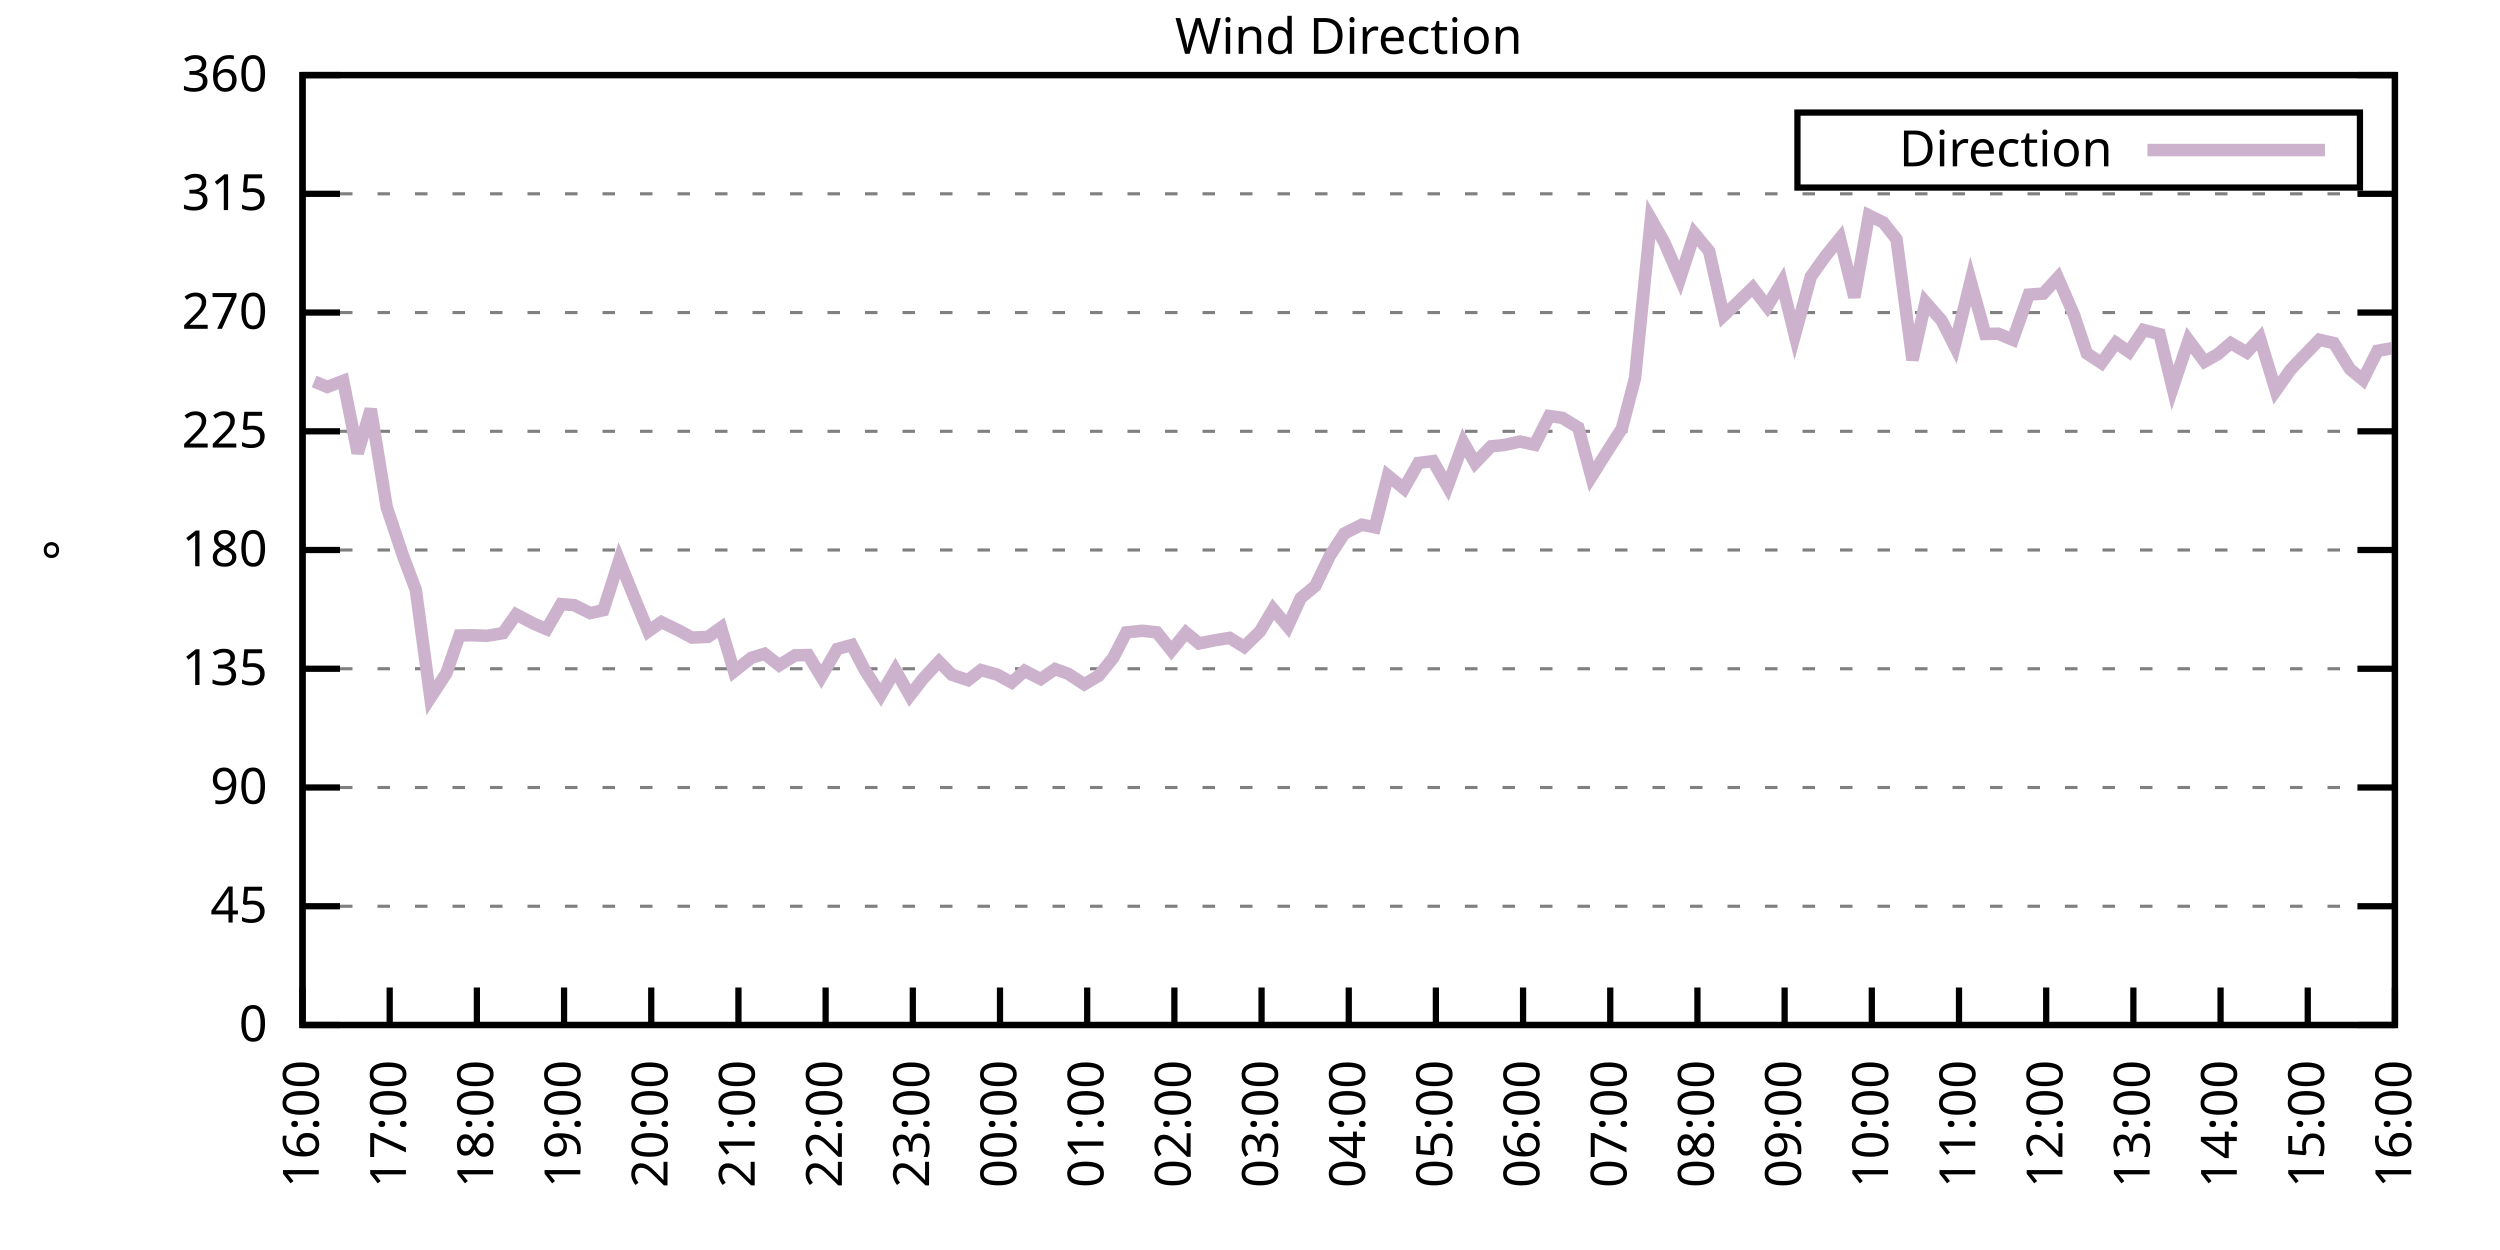
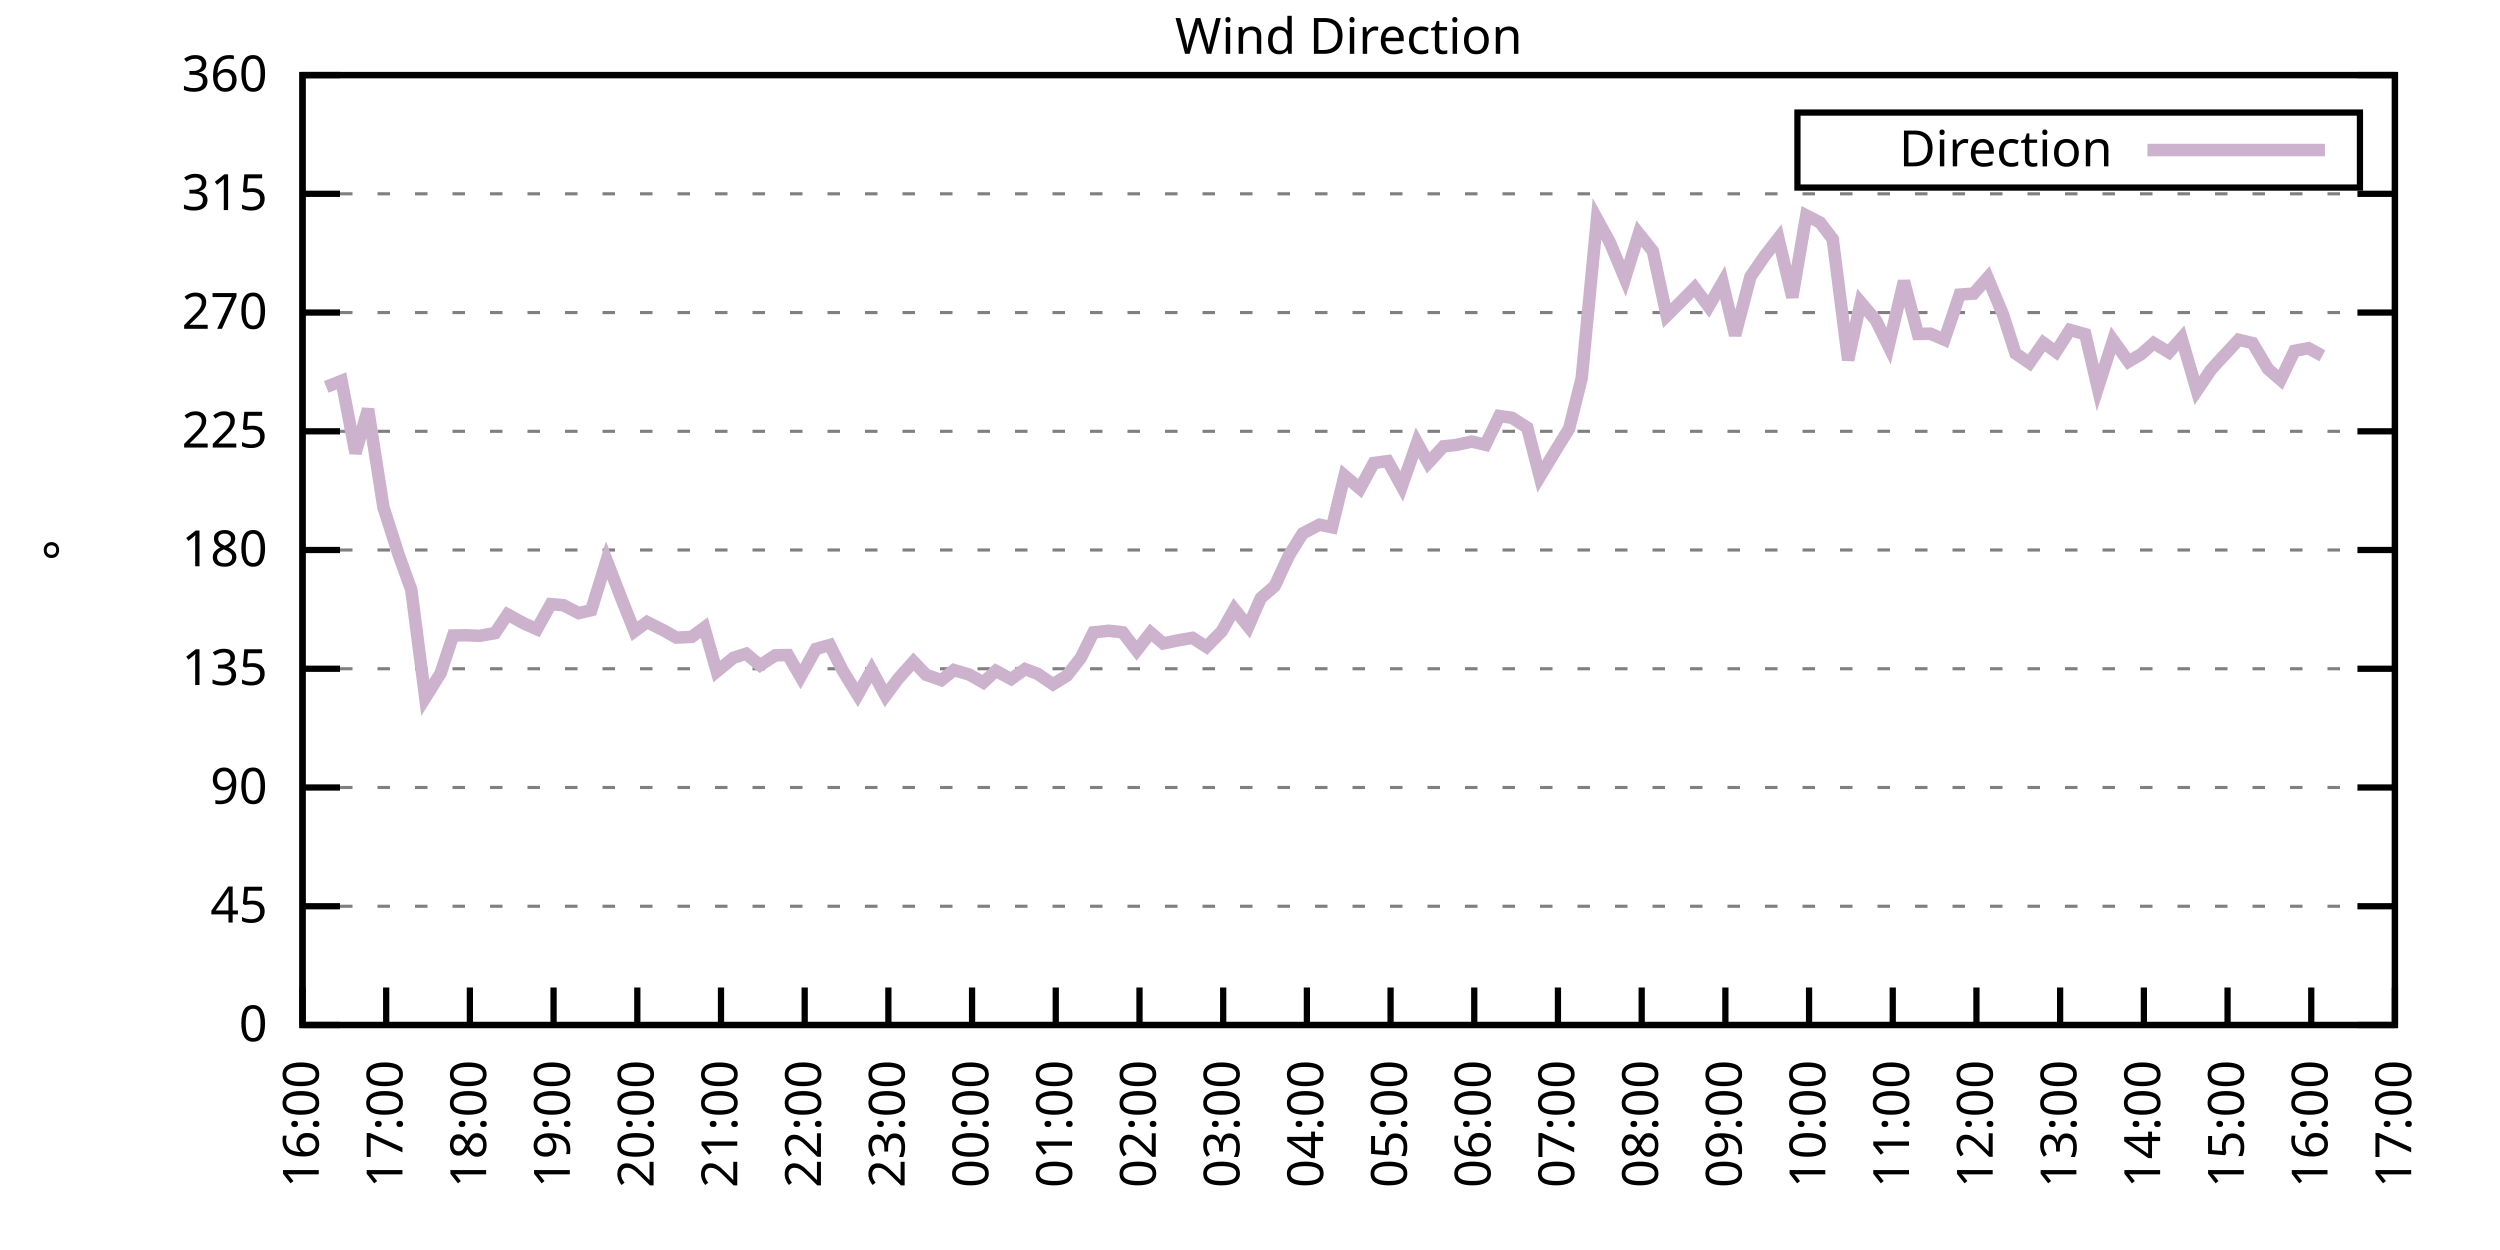
<svg xmlns="http://www.w3.org/2000/svg" xmlns:xlink="http://www.w3.org/1999/xlink" width="400" height="200" viewBox="0 0 400 200">
  <g id="gnuplot_canvas">
    <rect x="0" y="0" width="400" height="200" fill="none" />
    <defs>
      <circle id="gpDot" r="0.5" stroke-width="0.5" stroke="currentColor" />
      <path id="gpPt0" stroke-width="0.333" stroke="currentColor" d="M-1,0 h2 M0,-1 v2" />
      <path id="gpPt1" stroke-width="0.333" stroke="currentColor" d="M-1,-1 L1,1 M1,-1 L-1,1" />
      <path id="gpPt2" stroke-width="0.333" stroke="currentColor" d="M-1,0 L1,0 M0,-1 L0,1 M-1,-1 L1,1 M-1,1 L1,-1" />
      <rect id="gpPt3" stroke-width="0.333" stroke="currentColor" x="-1" y="-1" width="2" height="2" />
      <rect id="gpPt4" stroke-width="0.333" stroke="currentColor" fill="currentColor" x="-1" y="-1" width="2" height="2" />
      <circle id="gpPt5" stroke-width="0.333" stroke="currentColor" cx="0" cy="0" r="1" />
      <use xlink:href="#gpPt5" id="gpPt6" fill="currentColor" stroke="none" />
      <path id="gpPt7" stroke-width="0.333" stroke="currentColor" d="M0,-1.33 L-1.33,0.67 L1.33,0.67 z" />
      <use xlink:href="#gpPt7" id="gpPt8" fill="currentColor" stroke="none" />
      <use xlink:href="#gpPt7" id="gpPt9" stroke="currentColor" transform="rotate(180)" />
      <use xlink:href="#gpPt9" id="gpPt10" fill="currentColor" stroke="none" />
      <use xlink:href="#gpPt3" id="gpPt11" stroke="currentColor" transform="rotate(45)" />
      <use xlink:href="#gpPt11" id="gpPt12" fill="currentColor" stroke="none" />
      <path id="gpPt13" stroke-width="0.333" stroke="currentColor" d="M0,1.330 L1.265,0.411 L0.782,-1.067 L-0.782,-1.076 L-1.265,0.411 z" />
      <use xlink:href="#gpPt13" id="gpPt14" fill="currentColor" stroke="none" />
      <filter id="textbox" filterUnits="objectBoundingBox" x="0" y="0" height="1" width="1">
        <feFlood flood-color="white" flood-opacity="1" result="bgnd" />
        <feComposite in="SourceGraphic" in2="bgnd" operator="atop" />
      </filter>
      <filter id="greybox" filterUnits="objectBoundingBox" x="0" y="0" height="1" width="1">
        <feFlood flood-color="lightgrey" flood-opacity="1" result="grey" />
        <feComposite in="SourceGraphic" in2="grey" operator="atop" />
      </filter>
    </defs>
    <g fill="none" color="white" stroke="currentColor" stroke-width="1.00" stroke-linecap="butt" stroke-linejoin="miter">
</g>
    <g fill="none" color="black" stroke="currentColor" stroke-width="1.00" stroke-linecap="butt" stroke-linejoin="miter">
      <g stroke="none" shape-rendering="crispEdges">
        <polygon fill="rgb(255, 255, 255)" points="48.40,164.00 383.18,164.00 383.18,12.02 48.40,12.02 " />
      </g>
    </g>
    <g fill="none" color="black" stroke="currentColor" stroke-width="1.00" stroke-linecap="butt" stroke-linejoin="miter">
</g>
    <g fill="none" color="black" stroke="black" stroke-width="0.50" stroke-linecap="butt" stroke-linejoin="miter">
</g>
    <g fill="none" color="gray" stroke="currentColor" stroke-width="0.50" stroke-linecap="butt" stroke-linejoin="miter">
      <path stroke="gray" stroke-dasharray="2,4" class="gridline" d="M48.40,164.00 L383.19,164.00  " />
    </g>
    <g fill="none" color="gray" stroke="gray" stroke-width="1.00" stroke-linecap="butt" stroke-linejoin="miter">
</g>
    <g fill="none" color="black" stroke="currentColor" stroke-width="1.00" stroke-linecap="butt" stroke-linejoin="miter">
      <path stroke="black" d="M48.40,164.00 L54.40,164.00 M383.19,164.00 L377.19,164.00  " />
      <g transform="translate(42.80,166.60)" stroke="none" fill="black" font-family="Sans" font-size="8.00" text-anchor="end">
        <text>
          <tspan font-family="Sans"> 0</tspan>
        </text>
      </g>
    </g>
    <g fill="none" color="black" stroke="currentColor" stroke-width="1.00" stroke-linecap="butt" stroke-linejoin="miter">
</g>
    <g fill="none" color="black" stroke="black" stroke-width="0.50" stroke-linecap="butt" stroke-linejoin="miter">
</g>
    <g fill="none" color="gray" stroke="currentColor" stroke-width="0.50" stroke-linecap="butt" stroke-linejoin="miter">
      <path stroke="gray" stroke-dasharray="2,4" class="gridline" d="M48.40,145.00 L383.19,145.00  " />
    </g>
    <g fill="none" color="gray" stroke="gray" stroke-width="1.00" stroke-linecap="butt" stroke-linejoin="miter">
</g>
    <g fill="none" color="black" stroke="currentColor" stroke-width="1.00" stroke-linecap="butt" stroke-linejoin="miter">
      <path stroke="black" d="M48.40,145.00 L54.40,145.00 M383.19,145.00 L377.19,145.00  " />
      <g transform="translate(42.80,147.60)" stroke="none" fill="black" font-family="Sans" font-size="8.00" text-anchor="end">
        <text>
          <tspan font-family="Sans"> 45</tspan>
        </text>
      </g>
    </g>
    <g fill="none" color="black" stroke="currentColor" stroke-width="1.00" stroke-linecap="butt" stroke-linejoin="miter">
</g>
    <g fill="none" color="black" stroke="black" stroke-width="0.50" stroke-linecap="butt" stroke-linejoin="miter">
</g>
    <g fill="none" color="gray" stroke="currentColor" stroke-width="0.50" stroke-linecap="butt" stroke-linejoin="miter">
      <path stroke="gray" stroke-dasharray="2,4" class="gridline" d="M48.40,126.00 L383.19,126.00  " />
    </g>
    <g fill="none" color="gray" stroke="gray" stroke-width="1.00" stroke-linecap="butt" stroke-linejoin="miter">
</g>
    <g fill="none" color="black" stroke="currentColor" stroke-width="1.00" stroke-linecap="butt" stroke-linejoin="miter">
      <path stroke="black" d="M48.40,126.00 L54.40,126.00 M383.19,126.00 L377.19,126.00  " />
      <g transform="translate(42.80,128.60)" stroke="none" fill="black" font-family="Sans" font-size="8.00" text-anchor="end">
        <text>
          <tspan font-family="Sans"> 90</tspan>
        </text>
      </g>
    </g>
    <g fill="none" color="black" stroke="currentColor" stroke-width="1.00" stroke-linecap="butt" stroke-linejoin="miter">
</g>
    <g fill="none" color="black" stroke="black" stroke-width="0.50" stroke-linecap="butt" stroke-linejoin="miter">
</g>
    <g fill="none" color="gray" stroke="currentColor" stroke-width="0.50" stroke-linecap="butt" stroke-linejoin="miter">
      <path stroke="gray" stroke-dasharray="2,4" class="gridline" d="M48.40,107.00 L383.19,107.00  " />
    </g>
    <g fill="none" color="gray" stroke="gray" stroke-width="1.00" stroke-linecap="butt" stroke-linejoin="miter">
</g>
    <g fill="none" color="black" stroke="currentColor" stroke-width="1.00" stroke-linecap="butt" stroke-linejoin="miter">
      <path stroke="black" d="M48.40,107.00 L54.40,107.00 M383.19,107.00 L377.19,107.00  " />
      <g transform="translate(42.80,109.60)" stroke="none" fill="black" font-family="Sans" font-size="8.00" text-anchor="end">
        <text>
          <tspan font-family="Sans"> 135</tspan>
        </text>
      </g>
    </g>
    <g fill="none" color="black" stroke="currentColor" stroke-width="1.00" stroke-linecap="butt" stroke-linejoin="miter">
</g>
    <g fill="none" color="black" stroke="black" stroke-width="0.50" stroke-linecap="butt" stroke-linejoin="miter">
</g>
    <g fill="none" color="gray" stroke="currentColor" stroke-width="0.50" stroke-linecap="butt" stroke-linejoin="miter">
      <path stroke="gray" stroke-dasharray="2,4" class="gridline" d="M48.40,88.00 L383.19,88.00  " />
    </g>
    <g fill="none" color="gray" stroke="gray" stroke-width="1.00" stroke-linecap="butt" stroke-linejoin="miter">
</g>
    <g fill="none" color="black" stroke="currentColor" stroke-width="1.00" stroke-linecap="butt" stroke-linejoin="miter">
      <path stroke="black" d="M48.40,88.00 L54.40,88.00 M383.19,88.00 L377.19,88.00  " />
      <g transform="translate(42.80,90.60)" stroke="none" fill="black" font-family="Sans" font-size="8.00" text-anchor="end">
        <text>
          <tspan font-family="Sans"> 180</tspan>
        </text>
      </g>
    </g>
    <g fill="none" color="black" stroke="currentColor" stroke-width="1.00" stroke-linecap="butt" stroke-linejoin="miter">
</g>
    <g fill="none" color="black" stroke="black" stroke-width="0.50" stroke-linecap="butt" stroke-linejoin="miter">
</g>
    <g fill="none" color="gray" stroke="currentColor" stroke-width="0.50" stroke-linecap="butt" stroke-linejoin="miter">
      <path stroke="gray" stroke-dasharray="2,4" class="gridline" d="M48.40,69.01 L383.19,69.01  " />
    </g>
    <g fill="none" color="gray" stroke="gray" stroke-width="1.00" stroke-linecap="butt" stroke-linejoin="miter">
</g>
    <g fill="none" color="black" stroke="currentColor" stroke-width="1.00" stroke-linecap="butt" stroke-linejoin="miter">
      <path stroke="black" d="M48.40,69.01 L54.40,69.01 M383.19,69.01 L377.19,69.01  " />
      <g transform="translate(42.80,71.61)" stroke="none" fill="black" font-family="Sans" font-size="8.00" text-anchor="end">
        <text>
          <tspan font-family="Sans"> 225</tspan>
        </text>
      </g>
    </g>
    <g fill="none" color="black" stroke="currentColor" stroke-width="1.00" stroke-linecap="butt" stroke-linejoin="miter">
</g>
    <g fill="none" color="black" stroke="black" stroke-width="0.50" stroke-linecap="butt" stroke-linejoin="miter">
</g>
    <g fill="none" color="gray" stroke="currentColor" stroke-width="0.50" stroke-linecap="butt" stroke-linejoin="miter">
      <path stroke="gray" stroke-dasharray="2,4" class="gridline" d="M48.40,50.01 L383.19,50.01  " />
    </g>
    <g fill="none" color="gray" stroke="gray" stroke-width="1.00" stroke-linecap="butt" stroke-linejoin="miter">
</g>
    <g fill="none" color="black" stroke="currentColor" stroke-width="1.00" stroke-linecap="butt" stroke-linejoin="miter">
      <path stroke="black" d="M48.40,50.01 L54.40,50.01 M383.19,50.01 L377.19,50.01  " />
      <g transform="translate(42.80,52.61)" stroke="none" fill="black" font-family="Sans" font-size="8.00" text-anchor="end">
        <text>
          <tspan font-family="Sans"> 270</tspan>
        </text>
      </g>
    </g>
    <g fill="none" color="black" stroke="currentColor" stroke-width="1.00" stroke-linecap="butt" stroke-linejoin="miter">
</g>
    <g fill="none" color="black" stroke="black" stroke-width="0.50" stroke-linecap="butt" stroke-linejoin="miter">
</g>
    <g fill="none" color="gray" stroke="currentColor" stroke-width="0.50" stroke-linecap="butt" stroke-linejoin="miter">
      <path stroke="gray" stroke-dasharray="2,4" class="gridline" d="M48.40,31.01 L383.19,31.01  " />
    </g>
    <g fill="none" color="gray" stroke="gray" stroke-width="1.00" stroke-linecap="butt" stroke-linejoin="miter">
</g>
    <g fill="none" color="black" stroke="currentColor" stroke-width="1.00" stroke-linecap="butt" stroke-linejoin="miter">
      <path stroke="black" d="M48.40,31.01 L54.40,31.01 M383.19,31.01 L377.19,31.01  " />
      <g transform="translate(42.80,33.61)" stroke="none" fill="black" font-family="Sans" font-size="8.00" text-anchor="end">
        <text>
          <tspan font-family="Sans"> 315</tspan>
        </text>
      </g>
    </g>
    <g fill="none" color="black" stroke="currentColor" stroke-width="1.00" stroke-linecap="butt" stroke-linejoin="miter">
</g>
    <g fill="none" color="black" stroke="black" stroke-width="0.50" stroke-linecap="butt" stroke-linejoin="miter">
</g>
    <g fill="none" color="gray" stroke="currentColor" stroke-width="0.50" stroke-linecap="butt" stroke-linejoin="miter">
      <path stroke="gray" stroke-dasharray="2,4" class="gridline" d="M48.40,12.01 L383.19,12.01  " />
    </g>
    <g fill="none" color="gray" stroke="gray" stroke-width="1.00" stroke-linecap="butt" stroke-linejoin="miter">
</g>
    <g fill="none" color="black" stroke="currentColor" stroke-width="1.00" stroke-linecap="butt" stroke-linejoin="miter">
      <path stroke="black" d="M48.40,12.01 L54.40,12.01 M383.19,12.01 L377.19,12.01  " />
      <g transform="translate(42.80,14.61)" stroke="none" fill="black" font-family="Sans" font-size="8.00" text-anchor="end">
        <text>
          <tspan font-family="Sans"> 360</tspan>
        </text>
      </g>
    </g>
    <g fill="none" color="black" stroke="currentColor" stroke-width="1.00" stroke-linecap="butt" stroke-linejoin="miter">
      <path stroke="black" d="M48.40,164.00 L48.40,158.00  " />
      <g transform="translate(51.00,169.60) rotate(270.00)" stroke="none" fill="black" font-family="Sans" font-size="8.00" text-anchor="end">
        <text>
          <tspan font-family="Sans">16:00</tspan>
        </text>
      </g>
    </g>
    <g fill="none" color="black" stroke="currentColor" stroke-width="1.00" stroke-linecap="butt" stroke-linejoin="miter">
-       <path stroke="black" d="M62.35,164.00 L62.35,158.00  " />
-       <g transform="translate(64.95,169.60) rotate(270.00)" stroke="none" fill="black" font-family="Sans" font-size="8.00" text-anchor="end">
+       <path stroke="black" d="M61.79,164.00 L61.79,158.00  " />
+       <g transform="translate(64.39,169.60) rotate(270.00)" stroke="none" fill="black" font-family="Sans" font-size="8.00" text-anchor="end">
        <text>
          <tspan font-family="Sans">17:00</tspan>
        </text>
      </g>
    </g>
    <g fill="none" color="black" stroke="currentColor" stroke-width="1.00" stroke-linecap="butt" stroke-linejoin="miter">
-       <path stroke="black" d="M76.30,164.00 L76.30,158.00  " />
-       <g transform="translate(78.90,169.60) rotate(270.00)" stroke="none" fill="black" font-family="Sans" font-size="8.00" text-anchor="end">
+       <path stroke="black" d="M75.18,164.00 L75.18,158.00  " />
+       <g transform="translate(77.78,169.60) rotate(270.00)" stroke="none" fill="black" font-family="Sans" font-size="8.00" text-anchor="end">
        <text>
          <tspan font-family="Sans">18:00</tspan>
        </text>
      </g>
    </g>
    <g fill="none" color="black" stroke="currentColor" stroke-width="1.00" stroke-linecap="butt" stroke-linejoin="miter">
-       <path stroke="black" d="M90.25,164.00 L90.25,158.00  " />
-       <g transform="translate(92.85,169.60) rotate(270.00)" stroke="none" fill="black" font-family="Sans" font-size="8.00" text-anchor="end">
+       <path stroke="black" d="M88.57,164.00 L88.57,158.00  " />
+       <g transform="translate(91.17,169.60) rotate(270.00)" stroke="none" fill="black" font-family="Sans" font-size="8.00" text-anchor="end">
        <text>
          <tspan font-family="Sans">19:00</tspan>
        </text>
      </g>
    </g>
    <g fill="none" color="black" stroke="currentColor" stroke-width="1.00" stroke-linecap="butt" stroke-linejoin="miter">
-       <path stroke="black" d="M104.20,164.00 L104.20,158.00  " />
-       <g transform="translate(106.80,169.60) rotate(270.00)" stroke="none" fill="black" font-family="Sans" font-size="8.00" text-anchor="end">
+       <path stroke="black" d="M101.97,164.00 L101.97,158.00  " />
+       <g transform="translate(104.57,169.60) rotate(270.00)" stroke="none" fill="black" font-family="Sans" font-size="8.00" text-anchor="end">
        <text>
          <tspan font-family="Sans">20:00</tspan>
        </text>
      </g>
    </g>
    <g fill="none" color="black" stroke="currentColor" stroke-width="1.00" stroke-linecap="butt" stroke-linejoin="miter">
-       <path stroke="black" d="M118.15,164.00 L118.15,158.00  " />
-       <g transform="translate(120.75,169.60) rotate(270.00)" stroke="none" fill="black" font-family="Sans" font-size="8.00" text-anchor="end">
+       <path stroke="black" d="M115.36,164.00 L115.36,158.00  " />
+       <g transform="translate(117.96,169.60) rotate(270.00)" stroke="none" fill="black" font-family="Sans" font-size="8.00" text-anchor="end">
        <text>
          <tspan font-family="Sans">21:00</tspan>
        </text>
      </g>
    </g>
    <g fill="none" color="black" stroke="currentColor" stroke-width="1.00" stroke-linecap="butt" stroke-linejoin="miter">
-       <path stroke="black" d="M132.10,164.00 L132.10,158.00  " />
-       <g transform="translate(134.70,169.60) rotate(270.00)" stroke="none" fill="black" font-family="Sans" font-size="8.00" text-anchor="end">
+       <path stroke="black" d="M128.75,164.00 L128.75,158.00  " />
+       <g transform="translate(131.35,169.60) rotate(270.00)" stroke="none" fill="black" font-family="Sans" font-size="8.00" text-anchor="end">
        <text>
          <tspan font-family="Sans">22:00</tspan>
        </text>
      </g>
    </g>
    <g fill="none" color="black" stroke="currentColor" stroke-width="1.00" stroke-linecap="butt" stroke-linejoin="miter">
-       <path stroke="black" d="M146.05,164.00 L146.05,158.00  " />
-       <g transform="translate(148.65,169.60) rotate(270.00)" stroke="none" fill="black" font-family="Sans" font-size="8.00" text-anchor="end">
+       <path stroke="black" d="M142.14,164.00 L142.14,158.00  " />
+       <g transform="translate(144.74,169.60) rotate(270.00)" stroke="none" fill="black" font-family="Sans" font-size="8.00" text-anchor="end">
        <text>
          <tspan font-family="Sans">23:00</tspan>
        </text>
      </g>
    </g>
    <g fill="none" color="black" stroke="currentColor" stroke-width="1.00" stroke-linecap="butt" stroke-linejoin="miter">
-       <path stroke="black" d="M160.00,164.00 L160.00,158.00  " />
-       <g transform="translate(162.60,169.60) rotate(270.00)" stroke="none" fill="black" font-family="Sans" font-size="8.00" text-anchor="end">
+       <path stroke="black" d="M155.53,164.00 L155.53,158.00  " />
+       <g transform="translate(158.13,169.60) rotate(270.00)" stroke="none" fill="black" font-family="Sans" font-size="8.00" text-anchor="end">
        <text>
          <tspan font-family="Sans">00:00</tspan>
        </text>
      </g>
    </g>
    <g fill="none" color="black" stroke="currentColor" stroke-width="1.00" stroke-linecap="butt" stroke-linejoin="miter">
-       <path stroke="black" d="M173.95,164.00 L173.95,158.00  " />
-       <g transform="translate(176.55,169.60) rotate(270.00)" stroke="none" fill="black" font-family="Sans" font-size="8.00" text-anchor="end">
+       <path stroke="black" d="M168.92,164.00 L168.92,158.00  " />
+       <g transform="translate(171.52,169.60) rotate(270.00)" stroke="none" fill="black" font-family="Sans" font-size="8.00" text-anchor="end">
        <text>
          <tspan font-family="Sans">01:00</tspan>
        </text>
      </g>
    </g>
    <g fill="none" color="black" stroke="currentColor" stroke-width="1.00" stroke-linecap="butt" stroke-linejoin="miter">
-       <path stroke="black" d="M187.90,164.00 L187.90,158.00  " />
-       <g transform="translate(190.50,169.60) rotate(270.00)" stroke="none" fill="black" font-family="Sans" font-size="8.00" text-anchor="end">
+       <path stroke="black" d="M182.32,164.00 L182.32,158.00  " />
+       <g transform="translate(184.92,169.60) rotate(270.00)" stroke="none" fill="black" font-family="Sans" font-size="8.00" text-anchor="end">
        <text>
          <tspan font-family="Sans">02:00</tspan>
        </text>
      </g>
    </g>
    <g fill="none" color="black" stroke="currentColor" stroke-width="1.00" stroke-linecap="butt" stroke-linejoin="miter">
-       <path stroke="black" d="M201.85,164.00 L201.85,158.00  " />
-       <g transform="translate(204.45,169.60) rotate(270.00)" stroke="none" fill="black" font-family="Sans" font-size="8.00" text-anchor="end">
+       <path stroke="black" d="M195.71,164.00 L195.71,158.00  " />
+       <g transform="translate(198.31,169.60) rotate(270.00)" stroke="none" fill="black" font-family="Sans" font-size="8.00" text-anchor="end">
        <text>
          <tspan font-family="Sans">03:00</tspan>
        </text>
      </g>
    </g>
    <g fill="none" color="black" stroke="currentColor" stroke-width="1.00" stroke-linecap="butt" stroke-linejoin="miter">
-       <path stroke="black" d="M215.80,164.00 L215.80,158.00  " />
-       <g transform="translate(218.40,169.60) rotate(270.00)" stroke="none" fill="black" font-family="Sans" font-size="8.00" text-anchor="end">
+       <path stroke="black" d="M209.10,164.00 L209.10,158.00  " />
+       <g transform="translate(211.70,169.60) rotate(270.00)" stroke="none" fill="black" font-family="Sans" font-size="8.00" text-anchor="end">
        <text>
          <tspan font-family="Sans">04:00</tspan>
        </text>
      </g>
    </g>
    <g fill="none" color="black" stroke="currentColor" stroke-width="1.00" stroke-linecap="butt" stroke-linejoin="miter">
-       <path stroke="black" d="M229.74,164.00 L229.74,158.00  " />
-       <g transform="translate(232.34,169.60) rotate(270.00)" stroke="none" fill="black" font-family="Sans" font-size="8.00" text-anchor="end">
+       <path stroke="black" d="M222.49,164.00 L222.49,158.00  " />
+       <g transform="translate(225.09,169.60) rotate(270.00)" stroke="none" fill="black" font-family="Sans" font-size="8.00" text-anchor="end">
        <text>
          <tspan font-family="Sans">05:00</tspan>
        </text>
      </g>
    </g>
    <g fill="none" color="black" stroke="currentColor" stroke-width="1.00" stroke-linecap="butt" stroke-linejoin="miter">
-       <path stroke="black" d="M243.69,164.00 L243.69,158.00  " />
-       <g transform="translate(246.29,169.60) rotate(270.00)" stroke="none" fill="black" font-family="Sans" font-size="8.00" text-anchor="end">
+       <path stroke="black" d="M235.88,164.00 L235.88,158.00  " />
+       <g transform="translate(238.48,169.60) rotate(270.00)" stroke="none" fill="black" font-family="Sans" font-size="8.00" text-anchor="end">
        <text>
          <tspan font-family="Sans">06:00</tspan>
        </text>
      </g>
    </g>
    <g fill="none" color="black" stroke="currentColor" stroke-width="1.00" stroke-linecap="butt" stroke-linejoin="miter">
-       <path stroke="black" d="M257.64,164.00 L257.64,158.00  " />
-       <g transform="translate(260.24,169.60) rotate(270.00)" stroke="none" fill="black" font-family="Sans" font-size="8.00" text-anchor="end">
+       <path stroke="black" d="M249.27,164.00 L249.27,158.00  " />
+       <g transform="translate(251.87,169.60) rotate(270.00)" stroke="none" fill="black" font-family="Sans" font-size="8.00" text-anchor="end">
        <text>
          <tspan font-family="Sans">07:00</tspan>
        </text>
      </g>
    </g>
    <g fill="none" color="black" stroke="currentColor" stroke-width="1.00" stroke-linecap="butt" stroke-linejoin="miter">
-       <path stroke="black" d="M271.59,164.00 L271.59,158.00  " />
-       <g transform="translate(274.19,169.60) rotate(270.00)" stroke="none" fill="black" font-family="Sans" font-size="8.00" text-anchor="end">
+       <path stroke="black" d="M262.67,164.00 L262.67,158.00  " />
+       <g transform="translate(265.27,169.60) rotate(270.00)" stroke="none" fill="black" font-family="Sans" font-size="8.00" text-anchor="end">
        <text>
          <tspan font-family="Sans">08:00</tspan>
        </text>
      </g>
    </g>
    <g fill="none" color="black" stroke="currentColor" stroke-width="1.00" stroke-linecap="butt" stroke-linejoin="miter">
-       <path stroke="black" d="M285.54,164.00 L285.54,158.00  " />
-       <g transform="translate(288.14,169.60) rotate(270.00)" stroke="none" fill="black" font-family="Sans" font-size="8.00" text-anchor="end">
+       <path stroke="black" d="M276.06,164.00 L276.06,158.00  " />
+       <g transform="translate(278.66,169.60) rotate(270.00)" stroke="none" fill="black" font-family="Sans" font-size="8.00" text-anchor="end">
        <text>
          <tspan font-family="Sans">09:00</tspan>
        </text>
      </g>
    </g>
    <g fill="none" color="black" stroke="currentColor" stroke-width="1.00" stroke-linecap="butt" stroke-linejoin="miter">
-       <path stroke="black" d="M299.49,164.00 L299.49,158.00  " />
-       <g transform="translate(302.09,169.60) rotate(270.00)" stroke="none" fill="black" font-family="Sans" font-size="8.00" text-anchor="end">
+       <path stroke="black" d="M289.45,164.00 L289.45,158.00  " />
+       <g transform="translate(292.05,169.60) rotate(270.00)" stroke="none" fill="black" font-family="Sans" font-size="8.00" text-anchor="end">
        <text>
          <tspan font-family="Sans">10:00</tspan>
        </text>
      </g>
    </g>
    <g fill="none" color="black" stroke="currentColor" stroke-width="1.00" stroke-linecap="butt" stroke-linejoin="miter">
-       <path stroke="black" d="M313.44,164.00 L313.44,158.00  " />
-       <g transform="translate(316.04,169.60) rotate(270.00)" stroke="none" fill="black" font-family="Sans" font-size="8.00" text-anchor="end">
+       <path stroke="black" d="M302.84,164.00 L302.84,158.00  " />
+       <g transform="translate(305.44,169.60) rotate(270.00)" stroke="none" fill="black" font-family="Sans" font-size="8.00" text-anchor="end">
        <text>
          <tspan font-family="Sans">11:00</tspan>
        </text>
      </g>
    </g>
    <g fill="none" color="black" stroke="currentColor" stroke-width="1.00" stroke-linecap="butt" stroke-linejoin="miter">
-       <path stroke="black" d="M327.39,164.00 L327.39,158.00  " />
-       <g transform="translate(329.99,169.60) rotate(270.00)" stroke="none" fill="black" font-family="Sans" font-size="8.00" text-anchor="end">
+       <path stroke="black" d="M316.23,164.00 L316.23,158.00  " />
+       <g transform="translate(318.83,169.60) rotate(270.00)" stroke="none" fill="black" font-family="Sans" font-size="8.00" text-anchor="end">
        <text>
          <tspan font-family="Sans">12:00</tspan>
        </text>
      </g>
    </g>
    <g fill="none" color="black" stroke="currentColor" stroke-width="1.00" stroke-linecap="butt" stroke-linejoin="miter">
-       <path stroke="black" d="M341.34,164.00 L341.34,158.00  " />
-       <g transform="translate(343.94,169.60) rotate(270.00)" stroke="none" fill="black" font-family="Sans" font-size="8.00" text-anchor="end">
+       <path stroke="black" d="M329.62,164.00 L329.62,158.00  " />
+       <g transform="translate(332.22,169.60) rotate(270.00)" stroke="none" fill="black" font-family="Sans" font-size="8.00" text-anchor="end">
        <text>
          <tspan font-family="Sans">13:00</tspan>
        </text>
      </g>
    </g>
    <g fill="none" color="black" stroke="currentColor" stroke-width="1.00" stroke-linecap="butt" stroke-linejoin="miter">
-       <path stroke="black" d="M355.29,164.00 L355.29,158.00  " />
-       <g transform="translate(357.89,169.60) rotate(270.00)" stroke="none" fill="black" font-family="Sans" font-size="8.00" text-anchor="end">
+       <path stroke="black" d="M343.02,164.00 L343.02,158.00  " />
+       <g transform="translate(345.62,169.60) rotate(270.00)" stroke="none" fill="black" font-family="Sans" font-size="8.00" text-anchor="end">
        <text>
          <tspan font-family="Sans">14:00</tspan>
        </text>
      </g>
    </g>
    <g fill="none" color="black" stroke="currentColor" stroke-width="1.00" stroke-linecap="butt" stroke-linejoin="miter">
-       <path stroke="black" d="M369.24,164.00 L369.24,158.00  " />
-       <g transform="translate(371.84,169.60) rotate(270.00)" stroke="none" fill="black" font-family="Sans" font-size="8.00" text-anchor="end">
+       <path stroke="black" d="M356.41,164.00 L356.41,158.00  " />
+       <g transform="translate(359.01,169.60) rotate(270.00)" stroke="none" fill="black" font-family="Sans" font-size="8.00" text-anchor="end">
        <text>
          <tspan font-family="Sans">15:00</tspan>
+         </text>
+       </g>
+     </g>
+     <g fill="none" color="black" stroke="currentColor" stroke-width="1.00" stroke-linecap="butt" stroke-linejoin="miter">
+       <path stroke="black" d="M369.80,164.00 L369.80,158.00  " />
+       <g transform="translate(372.40,169.60) rotate(270.00)" stroke="none" fill="black" font-family="Sans" font-size="8.00" text-anchor="end">
+         <text>
+           <tspan font-family="Sans">16:00</tspan>
        </text>
      </g>
    </g>
    <g fill="none" color="black" stroke="currentColor" stroke-width="1.00" stroke-linecap="butt" stroke-linejoin="miter">
      <path stroke="black" d="M383.19,164.00 L383.19,158.00  " />
      <g transform="translate(385.79,169.60) rotate(270.00)" stroke="none" fill="black" font-family="Sans" font-size="8.00" text-anchor="end">
        <text>
-           <tspan font-family="Sans">16:00</tspan>
+           <tspan font-family="Sans">17:00</tspan>
        </text>
      </g>
    </g>
    <g fill="none" color="black" stroke="currentColor" stroke-width="1.00" stroke-linecap="butt" stroke-linejoin="miter">
</g>
    <g fill="none" color="black" stroke="currentColor" stroke-width="1.00" stroke-linecap="butt" stroke-linejoin="miter">
      <path stroke="black" d="M48.40,12.01 L48.40,164.00 L383.19,164.00 L383.19,12.01 L48.40,12.01 Z  " />
    </g>
    <g fill="none" color="black" stroke="currentColor" stroke-width="1.00" stroke-linecap="butt" stroke-linejoin="miter">
</g>
    <g fill="none" color="black" stroke="currentColor" stroke-width="1.00" stroke-linecap="butt" stroke-linejoin="miter">
      <path stroke="black" d="M287.59,30.01 L287.59,18.01 L377.59,18.01 L377.59,30.01 L287.59,30.01 Z  " />
    </g>
    <g id="Wind_direction_plot_1">
      <g fill="none" color="white" stroke="black" stroke-width="2.00" stroke-linecap="butt" stroke-linejoin="miter">
</g>
      <g fill="none" color="black" stroke="currentColor" stroke-width="2.00" stroke-linecap="butt" stroke-linejoin="miter">
        <g transform="translate(337.99,26.61)" stroke="none" fill="black" font-family="Sans" font-size="8.00" text-anchor="end">
          <text>
            <tspan font-family="Sans">Direction</tspan>
          </text>
        </g>
      </g>
      <g fill="none" color="black" stroke="currentColor" stroke-width="2.00" stroke-linecap="butt" stroke-linejoin="miter">
-         <path stroke="rgb(204, 178, 204)" d="M343.59,24.01 L371.99,24.01 M50.26,61.03 L52.35,61.91 L54.91,60.94 L57.23,72.51 L59.33,65.46 L61.88,81.17   L64.44,88.81 L66.53,94.38 L68.86,111.65 L71.42,107.72 L73.51,101.68 L75.60,101.64 L77.93,101.73 L80.48,101.30   L82.58,98.31 L85.37,99.78 L87.46,100.67 L89.78,96.66 L91.88,96.83 L94.43,98.10 L96.53,97.63 L99.08,89.65   L101.64,95.98 L103.73,101.01 L105.83,99.53 L108.62,100.88 L110.71,102.02 L113.27,101.90 L115.36,100.42 L117.45,107.43   L120.24,105.23 L122.33,104.60 L124.66,106.45 L127.22,104.85 L129.31,104.81 L131.40,108.27 L133.96,103.84 L136.28,103.20   L138.37,107.21 L140.93,111.18 L143.26,107.21 L145.58,111.31 L147.67,108.61 L150.23,105.86 L152.32,107.97 L154.88,108.82   L156.97,107.21 L159.53,107.93 L161.86,109.20 L163.95,107.34 L166.51,108.65 L168.83,107.05 L170.92,107.81 L173.48,109.49   L175.81,108.10 L178.13,105.23 L180.22,101.18 L182.78,100.92 L185.11,101.18 L187.43,104.09 L189.76,101.22 L191.85,102.95   L194.41,102.44 L196.73,102.06 L199.06,103.50 L201.61,101.01 L203.71,97.46 L206.03,100.25 L208.12,95.69 L210.45,93.75   L212.77,88.93 L215.10,85.35 L217.89,83.95 L219.98,84.37 L222.07,76.10 L224.63,78.17 L226.95,74.07 L229.28,73.78   L231.60,77.83 L234.16,70.82 L236.02,74.07 L238.58,71.41 L240.67,71.20 L243.23,70.65 L245.55,71.16 L247.88,66.56   L249.97,66.85 L252.53,68.42 L254.62,76.27 L257.41,71.83 L259.50,68.58 L261.60,60.52 L264.15,35.02 L266.25,38.69   L268.80,44.56 L271.13,37.38 L273.45,40.17 L275.78,50.51 L277.87,48.53 L280.43,46.04 L282.75,49.04 L285.08,45.19   L287.17,53.64 L289.73,44.27 L292.05,41.01 L294.38,38.14 L296.70,47.56 L299.03,34.47 L301.35,35.61 L303.44,38.27   L306.00,57.61 L308.09,48.36 L310.65,51.27 L312.74,55.37 L315.30,44.98 L317.63,53.43 L319.72,53.39 L322.04,54.36   L324.60,47.14 L326.93,46.97 L329.25,44.43 L331.81,50.30 L333.90,56.55 L336.23,58.07 L338.55,54.86 L340.64,56.30   L342.97,52.79 L345.53,53.47 L347.62,62.08 L350.18,54.44 L352.73,57.86 L354.83,56.68 L356.92,54.90 L359.48,56.38   L361.57,54.10 L364.13,62.50 L366.45,59.21 L367.38,58.20 L371.10,54.36 L373.43,54.90 L375.98,59.04 L378.08,60.77   L380.40,56.13 L382.73,55.71  " />
+         <path stroke="rgb(204, 178, 204)" d="M343.59,24.01 L371.99,24.01 M52.19,61.91 L54.65,60.94 L56.88,72.51 L58.89,65.46 L61.35,81.17 L63.80,88.81   L65.81,94.38 L68.04,111.65 L70.50,107.72 L72.50,101.68 L74.51,101.64 L76.75,101.73 L79.20,101.30 L81.21,98.31   L83.89,99.78 L85.90,100.67 L88.13,96.66 L90.14,96.83 L92.59,98.10 L94.60,97.63 L97.06,89.65 L99.51,95.98   L101.52,101.01 L103.53,99.53 L106.21,100.88 L108.22,102.02 L110.67,101.90 L112.68,100.42 L114.69,107.43 L117.37,105.23   L119.38,104.60 L121.61,106.45 L124.06,104.85 L126.07,104.81 L128.08,108.27 L130.54,103.84 L132.77,103.20 L134.78,107.21   L137.23,111.18 L139.46,107.21 L141.69,111.31 L143.70,108.61 L146.16,105.86 L148.17,107.97 L150.62,108.82 L152.63,107.21   L155.09,107.93 L157.32,109.20 L159.33,107.34 L161.78,108.65 L164.01,107.05 L166.02,107.81 L168.48,109.49 L170.71,108.10   L172.94,105.23 L174.95,101.18 L177.41,100.92 L179.64,101.18 L181.87,104.09 L184.10,101.22 L186.11,102.95 L188.57,102.44   L190.80,102.06 L193.03,103.50 L195.48,101.01 L197.49,97.46 L199.73,100.25 L201.73,95.69 L203.97,93.75 L206.20,88.93   L208.43,85.35 L211.11,83.95 L213.12,84.37 L215.13,76.10 L217.58,78.17 L219.81,74.07 L222.04,73.78 L224.28,77.83   L226.73,70.82 L228.52,74.07 L230.97,71.41 L232.98,71.20 L235.44,70.65 L237.67,71.16 L239.90,66.56 L241.91,66.85   L244.36,68.42 L246.37,76.27 L249.05,71.83 L251.06,68.58 L253.07,60.52 L255.52,35.02 L257.53,38.69 L259.99,44.56   L262.22,37.38 L264.45,40.17 L266.68,50.51 L268.69,48.53 L271.15,46.04 L273.38,49.04 L275.61,45.19 L277.62,53.64   L280.07,44.27 L282.31,41.01 L284.54,38.14 L286.77,47.56 L289.00,34.47 L291.23,35.61 L293.24,38.27 L295.70,57.61   L297.71,48.36 L300.16,51.27 L302.17,55.37 L304.63,44.98 L306.86,53.43 L308.87,53.39 L311.10,54.36 L313.55,47.14   L315.79,46.97 L318.02,44.43 L320.47,50.30 L322.48,56.55 L324.71,58.07 L326.95,54.86 L328.95,56.30 L331.19,52.79   L333.64,53.47 L335.65,62.08 L338.10,54.44 L340.56,57.86 L342.57,56.68 L344.58,54.90 L347.03,56.38 L349.04,54.10   L351.50,62.50 L353.73,59.21 L354.62,58.20 L358.19,54.36 L360.42,54.90 L362.88,59.04 L364.89,60.77 L367.12,56.13   L369.35,55.71 L371.58,56.93  " />
      </g>
    </g>
    <g fill="none" color="black" stroke="currentColor" stroke-width="2.00" stroke-linecap="butt" stroke-linejoin="miter">
</g>
    <g fill="none" color="black" stroke="black" stroke-width="1.00" stroke-linecap="butt" stroke-linejoin="miter">
</g>
    <g fill="none" color="black" stroke="currentColor" stroke-width="1.00" stroke-linecap="butt" stroke-linejoin="miter">
      <path stroke="black" d="M48.40,12.01 L48.40,164.00 L383.19,164.00 L383.19,12.01 L48.40,12.01 Z  " />
      <g transform="translate(12.80,88.01) rotate(270.00)" stroke="none" fill="black" font-family="Sans" font-size="8.00" text-anchor="middle">
        <text>
          <tspan font-family="Sans">°</tspan>
        </text>
      </g>
    </g>
    <g fill="none" color="black" stroke="currentColor" stroke-width="1.00" stroke-linecap="butt" stroke-linejoin="miter">
</g>
    <g fill="none" color="black" stroke="currentColor" stroke-width="1.00" stroke-linecap="butt" stroke-linejoin="miter">
      <g transform="translate(215.79,8.61)" stroke="none" fill="black" font-family="Sans" font-size="8.00" text-anchor="middle">
        <text>
          <tspan font-family="Sans">Wind Direction</tspan>
        </text>
      </g>
    </g>
    <g fill="none" color="black" stroke="currentColor" stroke-width="1.00" stroke-linecap="butt" stroke-linejoin="miter">
</g>
  </g>
</svg>
